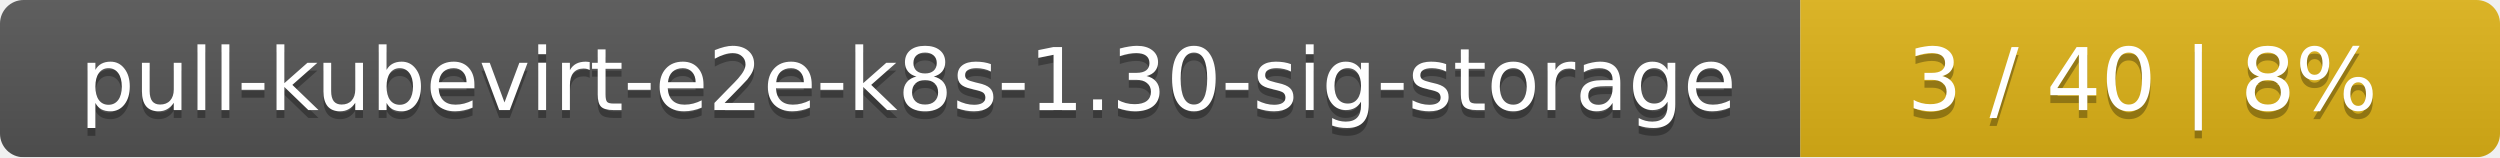
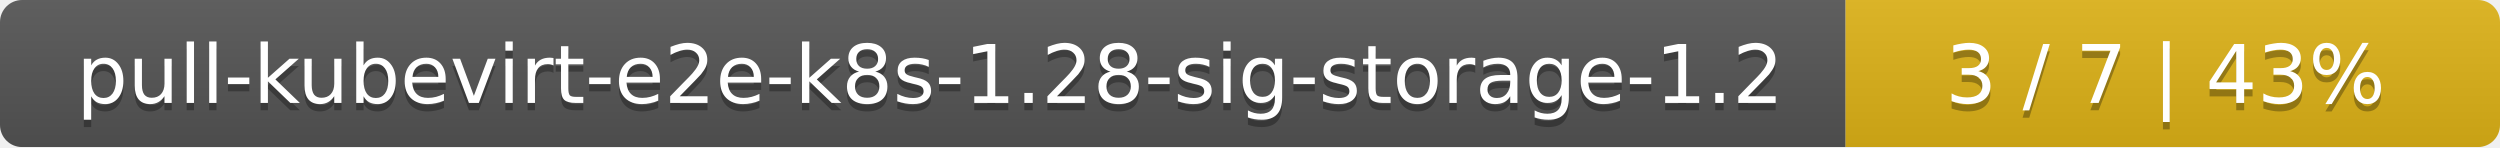
- <svg xmlns="http://www.w3.org/2000/svg" width="318" height="20">
+ <svg xmlns="http://www.w3.org/2000/svg" width="340" height="20">
  <linearGradient id="smooth" x2="0" y2="100%">
    <stop offset="0" stop-color="#bbb" stop-opacity=".1" />
    <stop offset="1" stop-opacity=".1" />
  </linearGradient>
  <mask id="round">
-     <rect width="318" height="20" rx="3" fill="#fff" />
+     <rect width="340" height="20" rx="3" fill="#fff" />
  </mask>
  <g mask="url(#round)">
-     <rect width="229" height="20" fill="#555" />
-     <rect x="229" width="89" height="20" fill="#dfb317" />
-     <rect width="318" height="20" fill="url(#smooth)" />
+     <rect width="251" height="20" fill="#555" />
+     <rect x="251" width="89" height="20" fill="#dfb317" />
+     <rect width="340" height="20" fill="url(#smooth)" />
  </g>
  <g fill="#fff" text-anchor="middle" font-family="DejaVu Sans,Verdana,Geneva,sans-serif" font-size="11">
-     <text x="115.5" y="15" fill="#010101" fill-opacity=".3">pull-kubevirt-e2e-k8s-1.30-sig-storage</text>
-     <text x="115.5" y="14">pull-kubevirt-e2e-k8s-1.30-sig-storage</text>
-     <text x="272.5" y="15" fill="#010101" fill-opacity=".3">3 / 40    |    8%</text>
-     <text x="272.5" y="14">3 / 40    |    8%</text>
+     <text x="126.5" y="15" fill="#010101" fill-opacity=".3">pull-kubevirt-e2e-k8s-1.28-sig-storage-1.2</text>
+     <text x="126.5" y="14">pull-kubevirt-e2e-k8s-1.28-sig-storage-1.2</text>
+     <text x="294.5" y="15" fill="#010101" fill-opacity=".3">3 / 7    |    43%</text>
+     <text x="294.5" y="14">3 / 7    |    43%</text>
  </g>
</svg>
